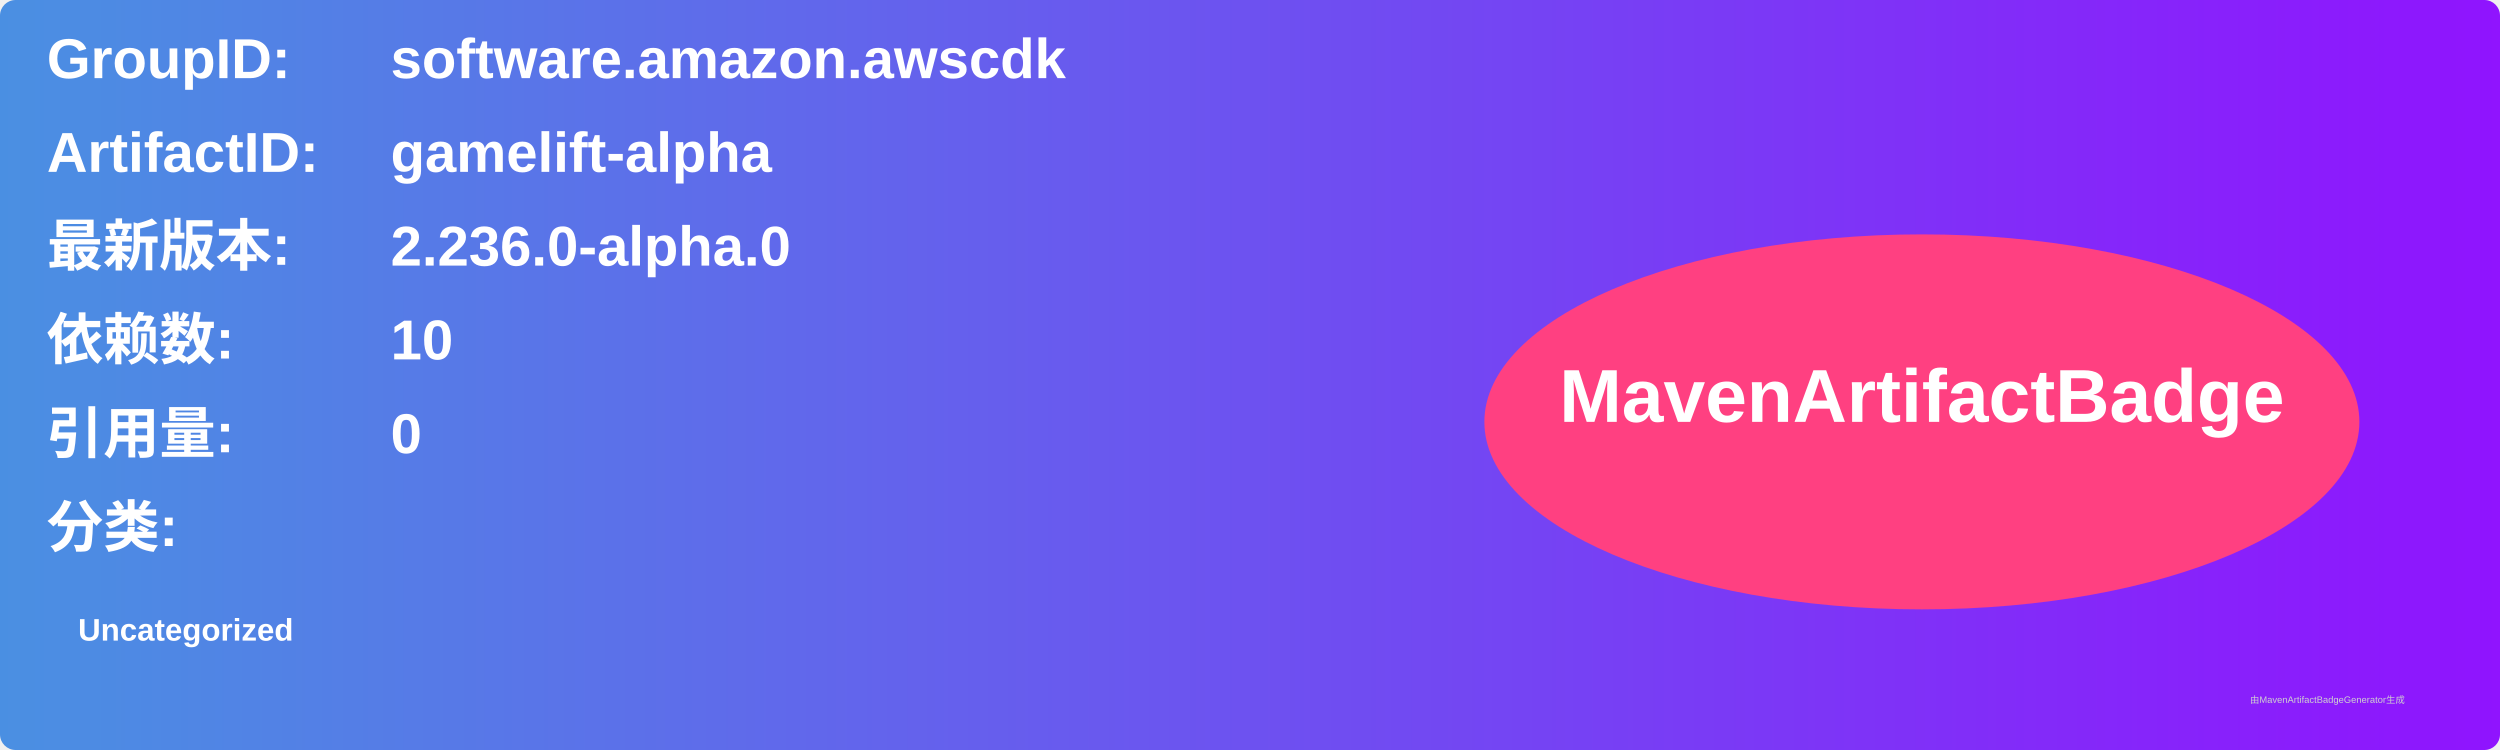
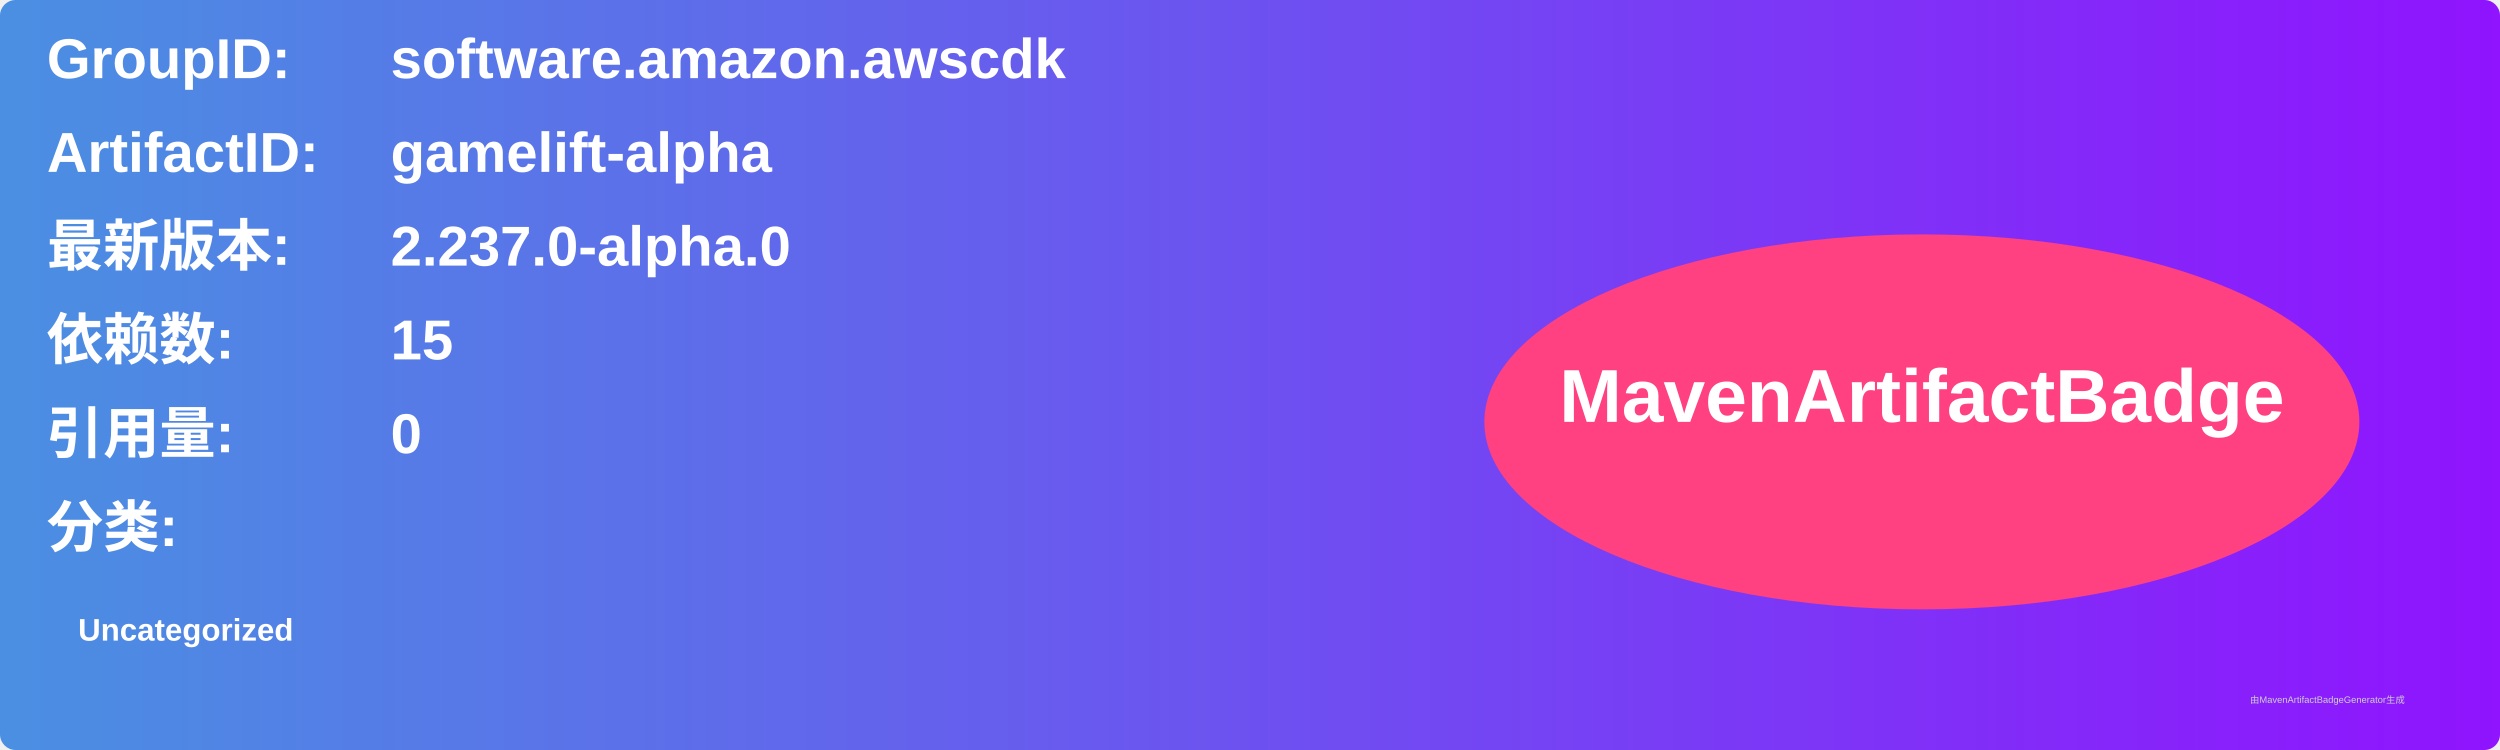
<svg xmlns="http://www.w3.org/2000/svg" width="800" height="240" viewBox="0 0 800 240">
  <linearGradient id="grad" x1="0%" y1="0%" x2="100%" y2="0%">
    <stop offset="0%" stop-color="#4a90e2" />
    <stop offset="100%" stop-color="#9013fe" />
  </linearGradient>
  <rect width="100%" height="100%" rx="5" ry="5" fill="url(#grad)" />
  <g transform="translate(15, 15)">
    <text x="0" y="10" font-family="Arial" font-size="18" fill="white" font-weight="bold" width="260">GroupID:</text>
    <text x="110" y="10" font-family="Arial" font-size="18" fill="white" font-weight="bold" width="460">software.amazon.awscdk</text>
    <text x="0" y="40" font-family="Arial" font-size="18" fill="white" font-weight="bold" width="260">ArtifactID:</text>
    <text x="110" y="40" font-family="Arial" font-size="18" fill="white" font-weight="bold" width="460">gamelift-alpha</text>
    <text x="0" y="70" font-family="Arial" font-size="18" fill="white" font-weight="bold">最新版本:</text>
    <text x="110" y="70" font-family="Arial" font-size="18" fill="white" font-weight="bold">
-       <tspan font-weight="bold">2.236.0-alpha.0</tspan>
+       <tspan font-weight="bold">2.237.0-alpha.0</tspan>
    </text>
    <text x="0" y="100" font-family="Arial" font-size="18" fill="white" font-weight="bold">依赖数: </text>
    <text x="110" y="100" font-family="Arial" font-size="18" fill="white">
-       <tspan font-weight="bold">10</tspan>
+       <tspan font-weight="bold">15</tspan>
    </text>
    <text x="0" y="130" font-family="Arial" font-size="18" fill="white" font-weight="bold">引用量: </text>
    <text x="110" y="130" font-family="Arial" font-size="18" fill="white">
      <tspan font-weight="bold">0</tspan>
    </text>
    <text x="0" y="160" font-family="Arial" font-size="18" fill="white" font-weight="bold">分类:</text>
    <text x="10" y="190" font-family="Arial" font-size="10" fill="white">
      <tspan font-weight="bold">Uncategorized</tspan>
    </text>
    <ellipse cx="600" cy="120" rx="140" ry="60" fill="#ff4081" />
    <text x="600" y="120" text-anchor="middle" font-family="Arial" font-size="24" fill="white" font-weight="bold">MavenArtifactBadge</text>
  </g>
  <text x="720" y="225" font-family="Arial" font-size="3" fill="#d0d0d0">由MavenArtifactBadgeGenerator生成</text>
</svg>
